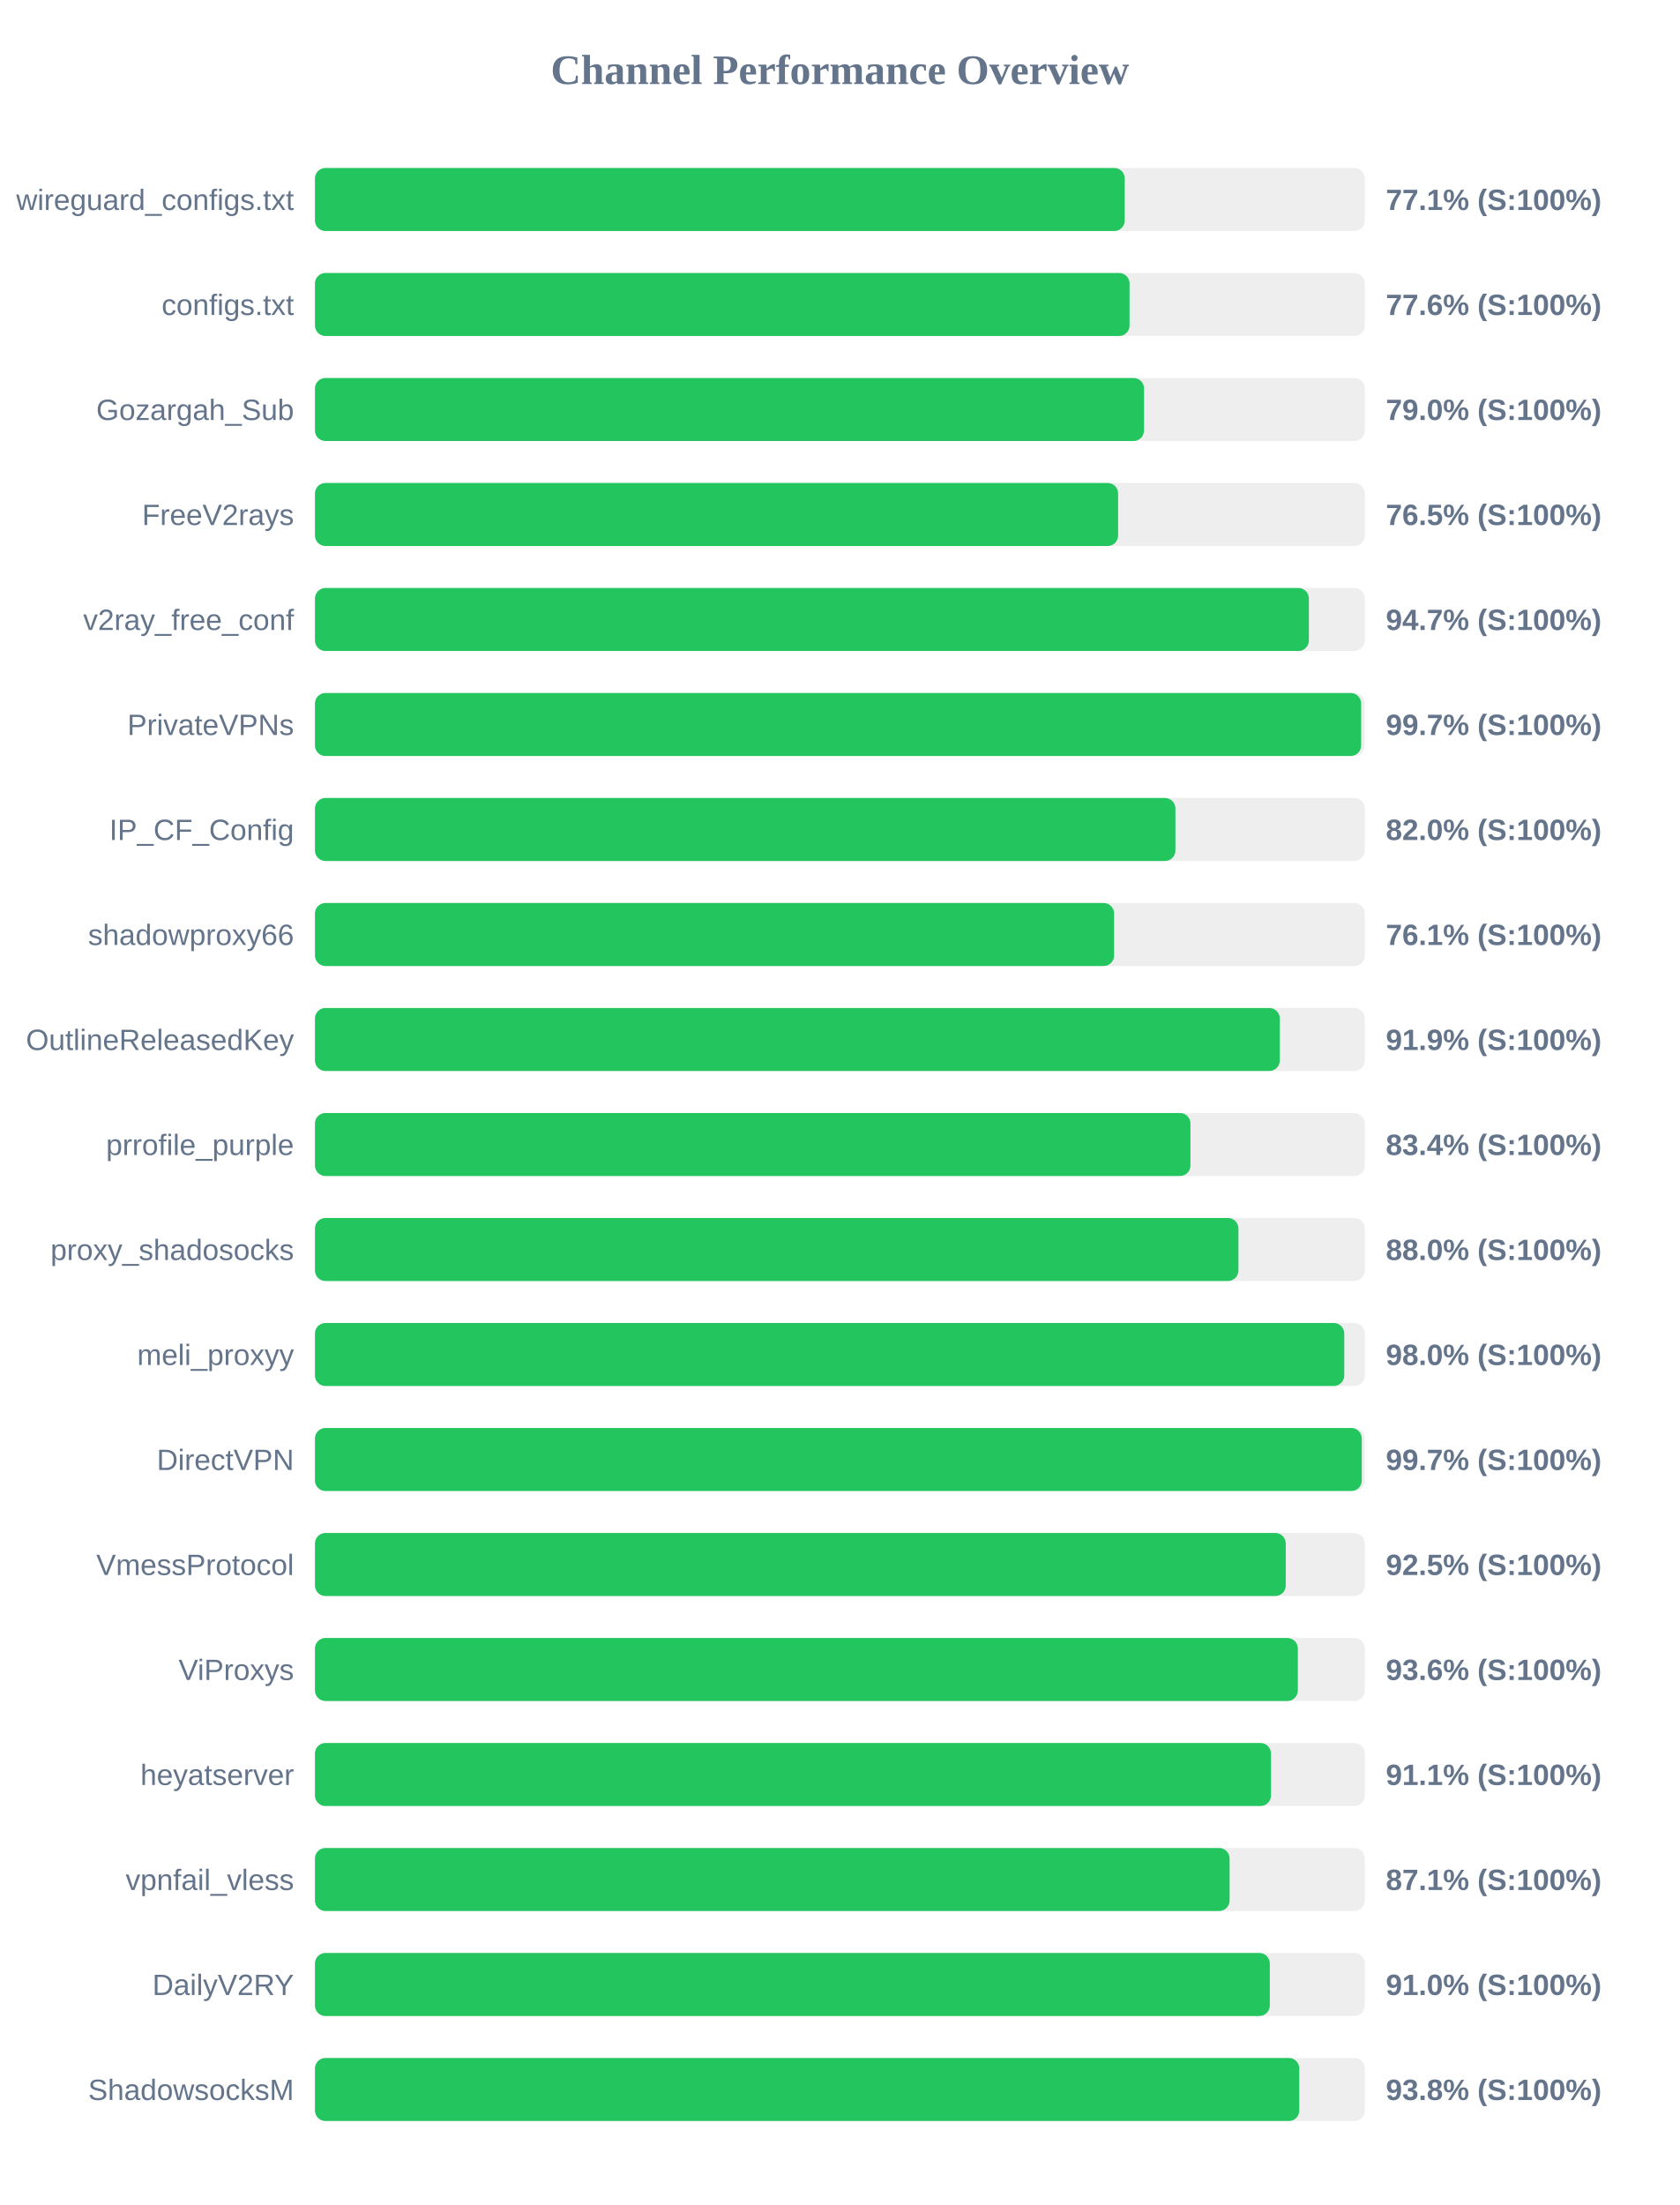
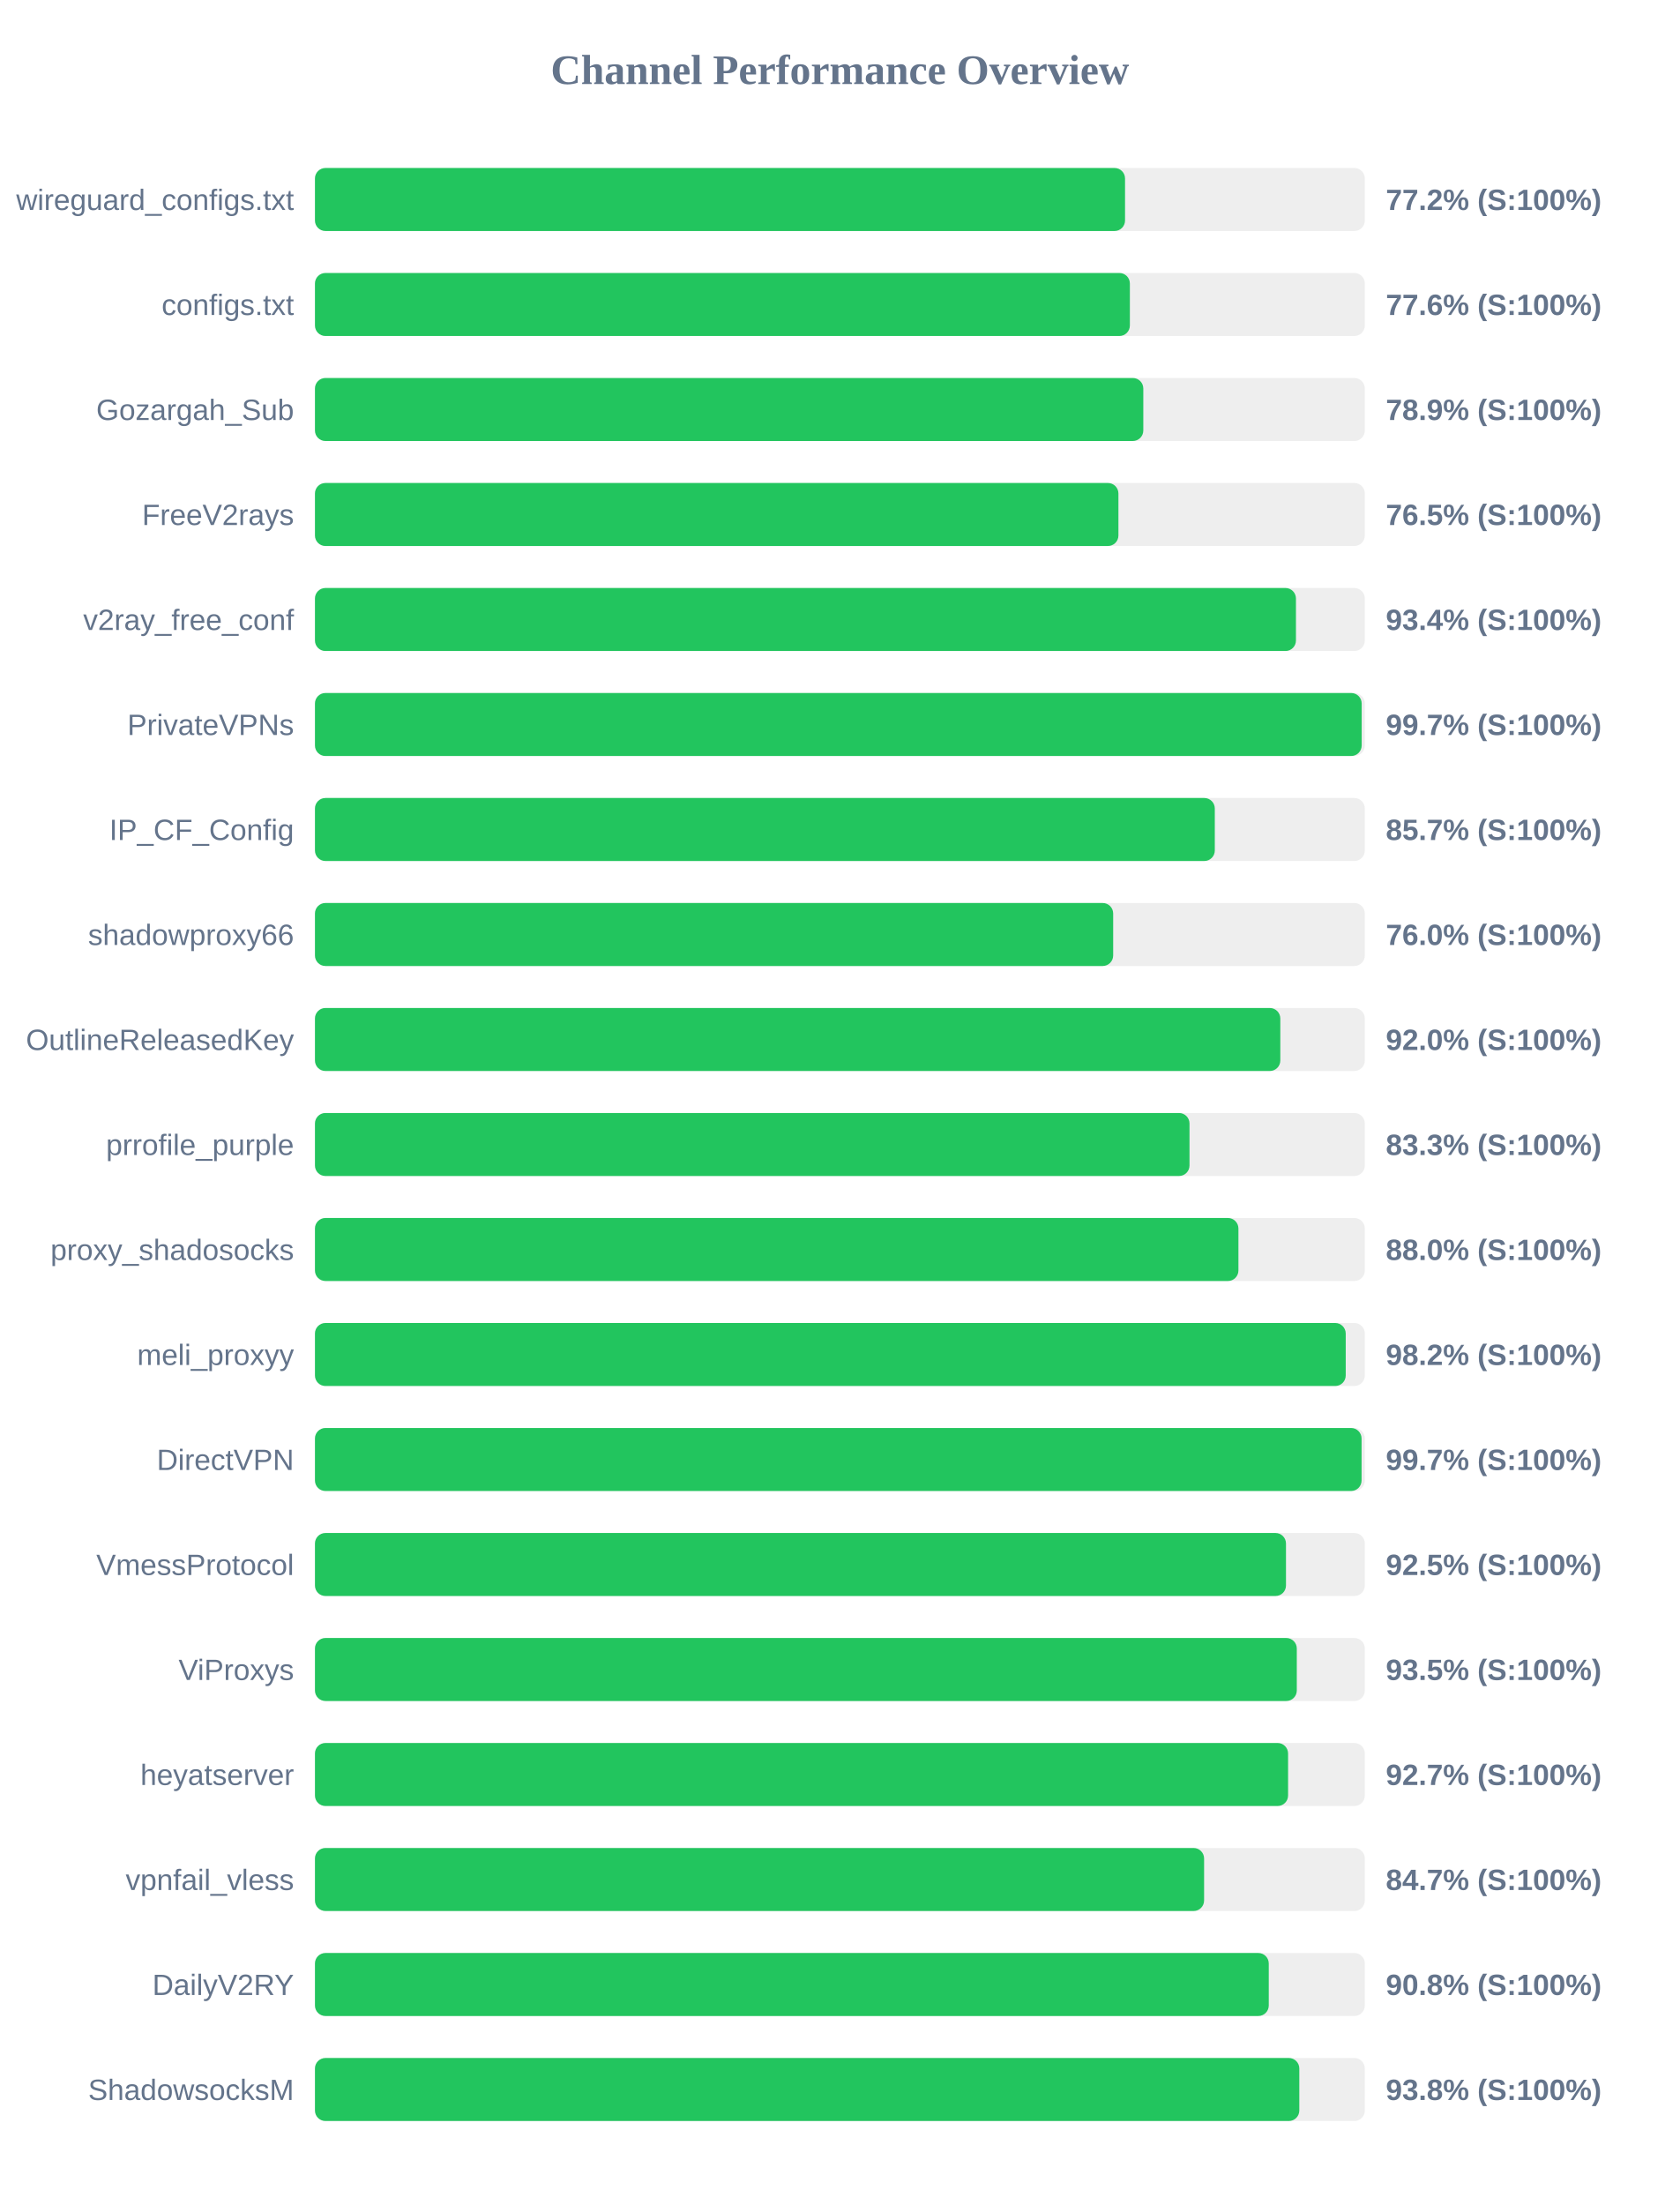
<svg xmlns="http://www.w3.org/2000/svg" width="800" height="1050" version="1.1">
  <style>
        .row { font: 14px Arial; fill: #64748b; }
        .score { font: bold 14px Arial; fill: #64748b; }
    </style>
  <text x="400" y="40" text-anchor="middle" font-size="20px" font-weight="bold" fill="#64748b">Channel Performance Overview</text>
  <rect x="150" y="80" width="500" height="30" fill="#eee" rx="5" />
-   <rect x="150" y="80" width="385.65" height="30" fill="#22c55e" rx="5" />
+   <rect x="150" y="80" width="385.8" height="30" fill="#22c55e" rx="5" />
  <text x="140" y="100" text-anchor="end" class="row">wireguard_configs.txt</text>
-   <text x="660" y="100" text-anchor="start" class="score">77.1% (S:100%)</text>
+   <text x="660" y="100" text-anchor="start" class="score">77.2% (S:100%)</text>
  <rect x="150" y="130" width="500" height="30" fill="#eee" rx="5" />
-   <rect x="150" y="130" width="387.95" height="30" fill="#22c55e" rx="5" />
+   <rect x="150" y="130" width="388.1" height="30" fill="#22c55e" rx="5" />
  <text x="140" y="150" text-anchor="end" class="row">configs.txt</text>
  <text x="660" y="150" text-anchor="start" class="score">77.6% (S:100%)</text>
  <rect x="150" y="180" width="500" height="30" fill="#eee" rx="5" />
-   <rect x="150" y="180" width="394.85" height="30" fill="#22c55e" rx="5" />
+   <rect x="150" y="180" width="394.5" height="30" fill="#22c55e" rx="5" />
  <text x="140" y="200" text-anchor="end" class="row">Gozargah_Sub</text>
-   <text x="660" y="200" text-anchor="start" class="score">79.0% (S:100%)</text>
+   <text x="660" y="200" text-anchor="start" class="score">78.9% (S:100%)</text>
  <rect x="150" y="230" width="500" height="30" fill="#eee" rx="5" />
-   <rect x="150" y="230" width="382.5" height="30" fill="#22c55e" rx="5" />
+   <rect x="150" y="230" width="382.65" height="30" fill="#22c55e" rx="5" />
  <text x="140" y="250" text-anchor="end" class="row">FreeV2rays</text>
  <text x="660" y="250" text-anchor="start" class="score">76.5% (S:100%)</text>
  <rect x="150" y="280" width="500" height="30" fill="#eee" rx="5" />
-   <rect x="150" y="280" width="473.35" height="30" fill="#22c55e" rx="5" />
+   <rect x="150" y="280" width="467.2" height="30" fill="#22c55e" rx="5" />
  <text x="140" y="300" text-anchor="end" class="row">v2ray_free_conf</text>
-   <text x="660" y="300" text-anchor="start" class="score">94.7% (S:100%)</text>
+   <text x="660" y="300" text-anchor="start" class="score">93.4% (S:100%)</text>
  <rect x="150" y="330" width="500" height="30" fill="#eee" rx="5" />
-   <rect x="150" y="330" width="498.25" height="30" fill="#22c55e" rx="5" />
+   <rect x="150" y="330" width="498.5" height="30" fill="#22c55e" rx="5" />
  <text x="140" y="350" text-anchor="end" class="row">PrivateVPNs</text>
  <text x="660" y="350" text-anchor="start" class="score">99.7% (S:100%)</text>
  <rect x="150" y="380" width="500" height="30" fill="#eee" rx="5" />
-   <rect x="150" y="380" width="409.8" height="30" fill="#22c55e" rx="5" />
+   <rect x="150" y="380" width="428.55" height="30" fill="#22c55e" rx="5" />
  <text x="140" y="400" text-anchor="end" class="row">IP_CF_Config</text>
-   <text x="660" y="400" text-anchor="start" class="score">82.0% (S:100%)</text>
+   <text x="660" y="400" text-anchor="start" class="score">85.7% (S:100%)</text>
  <rect x="150" y="430" width="500" height="30" fill="#eee" rx="5" />
-   <rect x="150" y="430" width="380.6" height="30" fill="#22c55e" rx="5" />
+   <rect x="150" y="430" width="380.15" height="30" fill="#22c55e" rx="5" />
  <text x="140" y="450" text-anchor="end" class="row">shadowproxy66</text>
-   <text x="660" y="450" text-anchor="start" class="score">76.1% (S:100%)</text>
+   <text x="660" y="450" text-anchor="start" class="score">76.0% (S:100%)</text>
  <rect x="150" y="480" width="500" height="30" fill="#eee" rx="5" />
-   <rect x="150" y="480" width="459.5" height="30" fill="#22c55e" rx="5" />
+   <rect x="150" y="480" width="459.75" height="30" fill="#22c55e" rx="5" />
  <text x="140" y="500" text-anchor="end" class="row">OutlineReleasedKey</text>
-   <text x="660" y="500" text-anchor="start" class="score">91.9% (S:100%)</text>
+   <text x="660" y="500" text-anchor="start" class="score">92.0% (S:100%)</text>
  <rect x="150" y="530" width="500" height="30" fill="#eee" rx="5" />
-   <rect x="150" y="530" width="416.95" height="30" fill="#22c55e" rx="5" />
+   <rect x="150" y="530" width="416.5" height="30" fill="#22c55e" rx="5" />
  <text x="140" y="550" text-anchor="end" class="row">prrofile_purple</text>
-   <text x="660" y="550" text-anchor="start" class="score">83.4% (S:100%)</text>
+   <text x="660" y="550" text-anchor="start" class="score">83.3% (S:100%)</text>
  <rect x="150" y="580" width="500" height="30" fill="#eee" rx="5" />
  <rect x="150" y="580" width="439.8" height="30" fill="#22c55e" rx="5" />
  <text x="140" y="600" text-anchor="end" class="row">proxy_shadosocks</text>
  <text x="660" y="600" text-anchor="start" class="score">88.0% (S:100%)</text>
  <rect x="150" y="630" width="500" height="30" fill="#eee" rx="5" />
-   <rect x="150" y="630" width="490.2" height="30" fill="#22c55e" rx="5" />
+   <rect x="150" y="630" width="490.9" height="30" fill="#22c55e" rx="5" />
  <text x="140" y="650" text-anchor="end" class="row">meli_proxyy</text>
-   <text x="660" y="650" text-anchor="start" class="score">98.0% (S:100%)</text>
+   <text x="660" y="650" text-anchor="start" class="score">98.2% (S:100%)</text>
  <rect x="150" y="680" width="500" height="30" fill="#eee" rx="5" />
-   <rect x="150" y="680" width="498.55" height="30" fill="#22c55e" rx="5" />
+   <rect x="150" y="680" width="498.45" height="30" fill="#22c55e" rx="5" />
  <text x="140" y="700" text-anchor="end" class="row">DirectVPN</text>
  <text x="660" y="700" text-anchor="start" class="score">99.7% (S:100%)</text>
  <rect x="150" y="730" width="500" height="30" fill="#eee" rx="5" />
-   <rect x="150" y="730" width="462.35" height="30" fill="#22c55e" rx="5" />
+   <rect x="150" y="730" width="462.45" height="30" fill="#22c55e" rx="5" />
  <text x="140" y="750" text-anchor="end" class="row">VmessProtocol</text>
  <text x="660" y="750" text-anchor="start" class="score">92.5% (S:100%)</text>
  <rect x="150" y="780" width="500" height="30" fill="#eee" rx="5" />
-   <rect x="150" y="780" width="468.1" height="30" fill="#22c55e" rx="5" />
+   <rect x="150" y="780" width="467.6" height="30" fill="#22c55e" rx="5" />
  <text x="140" y="800" text-anchor="end" class="row">ViProxys</text>
-   <text x="660" y="800" text-anchor="start" class="score">93.6% (S:100%)</text>
+   <text x="660" y="800" text-anchor="start" class="score">93.5% (S:100%)</text>
  <rect x="150" y="830" width="500" height="30" fill="#eee" rx="5" />
-   <rect x="150" y="830" width="455.3" height="30" fill="#22c55e" rx="5" />
+   <rect x="150" y="830" width="463.45" height="30" fill="#22c55e" rx="5" />
  <text x="140" y="850" text-anchor="end" class="row">heyatserver</text>
-   <text x="660" y="850" text-anchor="start" class="score">91.1% (S:100%)</text>
+   <text x="660" y="850" text-anchor="start" class="score">92.7% (S:100%)</text>
  <rect x="150" y="880" width="500" height="30" fill="#eee" rx="5" />
-   <rect x="150" y="880" width="435.6" height="30" fill="#22c55e" rx="5" />
+   <rect x="150" y="880" width="423.45" height="30" fill="#22c55e" rx="5" />
  <text x="140" y="900" text-anchor="end" class="row">vpnfail_vless</text>
-   <text x="660" y="900" text-anchor="start" class="score">87.1% (S:100%)</text>
+   <text x="660" y="900" text-anchor="start" class="score">84.7% (S:100%)</text>
  <rect x="150" y="930" width="500" height="30" fill="#eee" rx="5" />
-   <rect x="150" y="930" width="454.75" height="30" fill="#22c55e" rx="5" />
+   <rect x="150" y="930" width="454.25" height="30" fill="#22c55e" rx="5" />
  <text x="140" y="950" text-anchor="end" class="row">DailyV2RY</text>
-   <text x="660" y="950" text-anchor="start" class="score">91.0% (S:100%)</text>
+   <text x="660" y="950" text-anchor="start" class="score">90.8% (S:100%)</text>
  <rect x="150" y="980" width="500" height="30" fill="#eee" rx="5" />
  <rect x="150" y="980" width="468.8" height="30" fill="#22c55e" rx="5" />
  <text x="140" y="1000" text-anchor="end" class="row">ShadowsocksM</text>
  <text x="660" y="1000" text-anchor="start" class="score">93.8% (S:100%)</text>
</svg>
